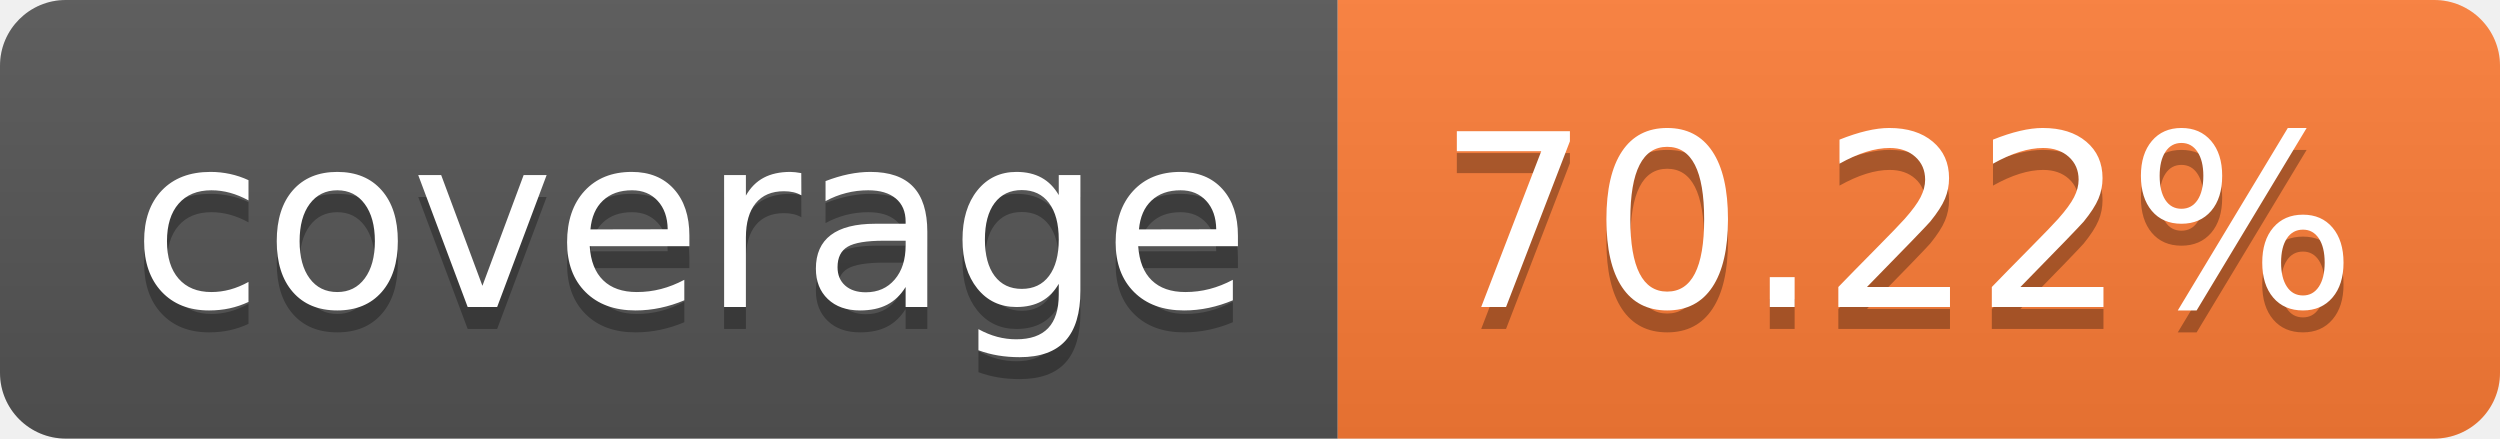
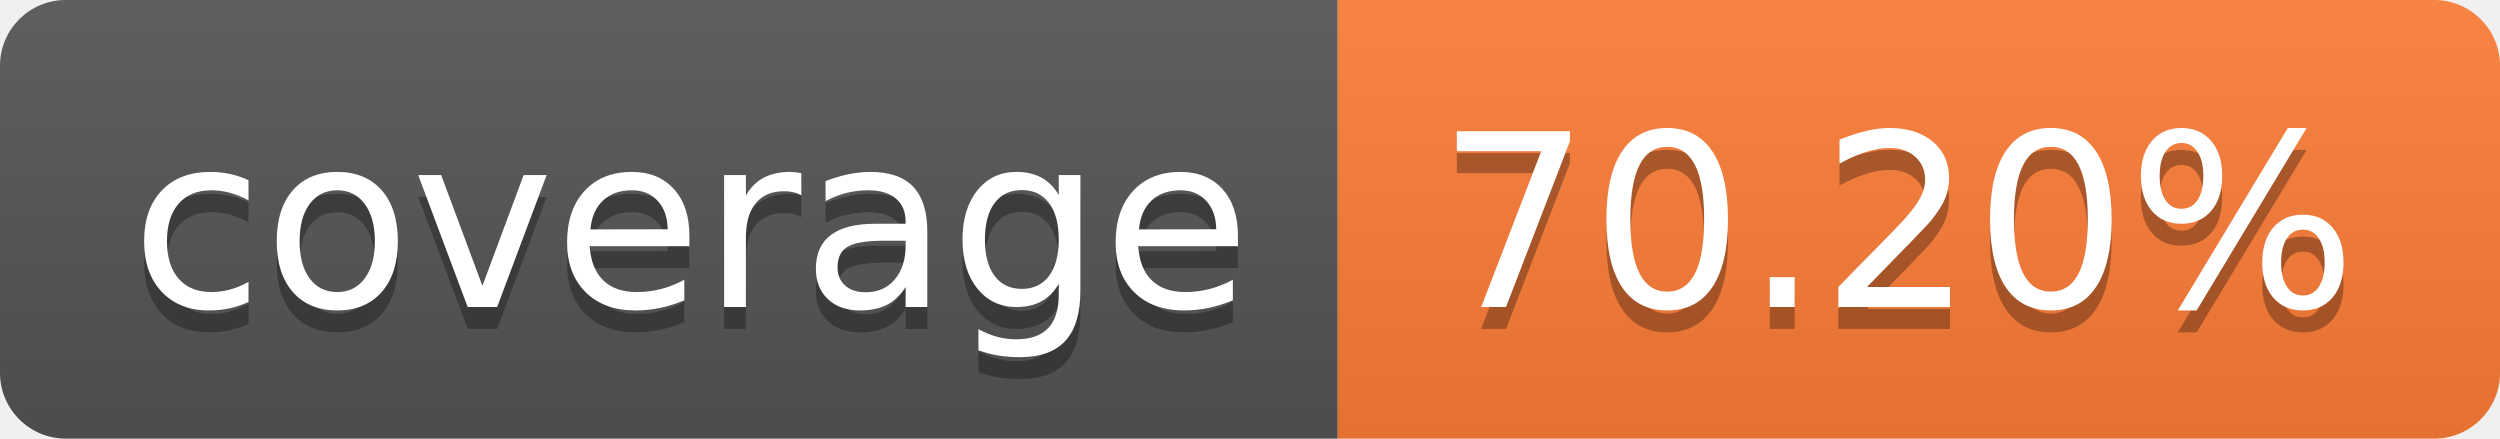
- <svg xmlns="http://www.w3.org/2000/svg" width="114" height="20" role="img" aria-label="coverage: 70.22%">
+ <svg xmlns="http://www.w3.org/2000/svg" width="114" height="20" role="img" aria-label="coverage: 70.20%">
  <linearGradient id="s" x2="0" y2="100%">
    <stop offset="0" stop-color="#bbb" stop-opacity=".1" />
    <stop offset="1" stop-opacity=".1" />
  </linearGradient>
  <clipPath id="r">
    <rect width="114" height="20" rx="3" fill="#fff" />
  </clipPath>
  <g clip-path="url(#r)">
    <rect width="61" height="20" fill="#555" />
    <rect x="61" width="53" height="20" fill="#fe7d37" />
    <rect width="114" height="20" fill="url(#s)" />
  </g>
  <g fill="#fff" text-anchor="middle" font-family="Verdana,Geneva,DejaVu Sans,sans-serif" text-rendering="geometricPrecision" font-size="110">
    <text aria-hidden="true" x="315" y="150" fill="#010101" fill-opacity=".3" transform="scale(.1)" textLength="510">coverage</text>
    <text x="315" y="140" transform="scale(.1)" fill="#fff" textLength="510">coverage</text>
-     <text aria-hidden="true" x="865" y="150" fill="#010101" fill-opacity=".3" transform="scale(.1)" textLength="430">70.22%</text>
-     <text x="865" y="140" transform="scale(.1)" fill="#fff" textLength="430">70.22%</text>
+     <text aria-hidden="true" x="865" y="150" fill="#010101" fill-opacity=".3" transform="scale(.1)" textLength="430">70.20%</text>
+     <text x="865" y="140" transform="scale(.1)" fill="#fff" textLength="430">70.20%</text>
  </g>
</svg>
